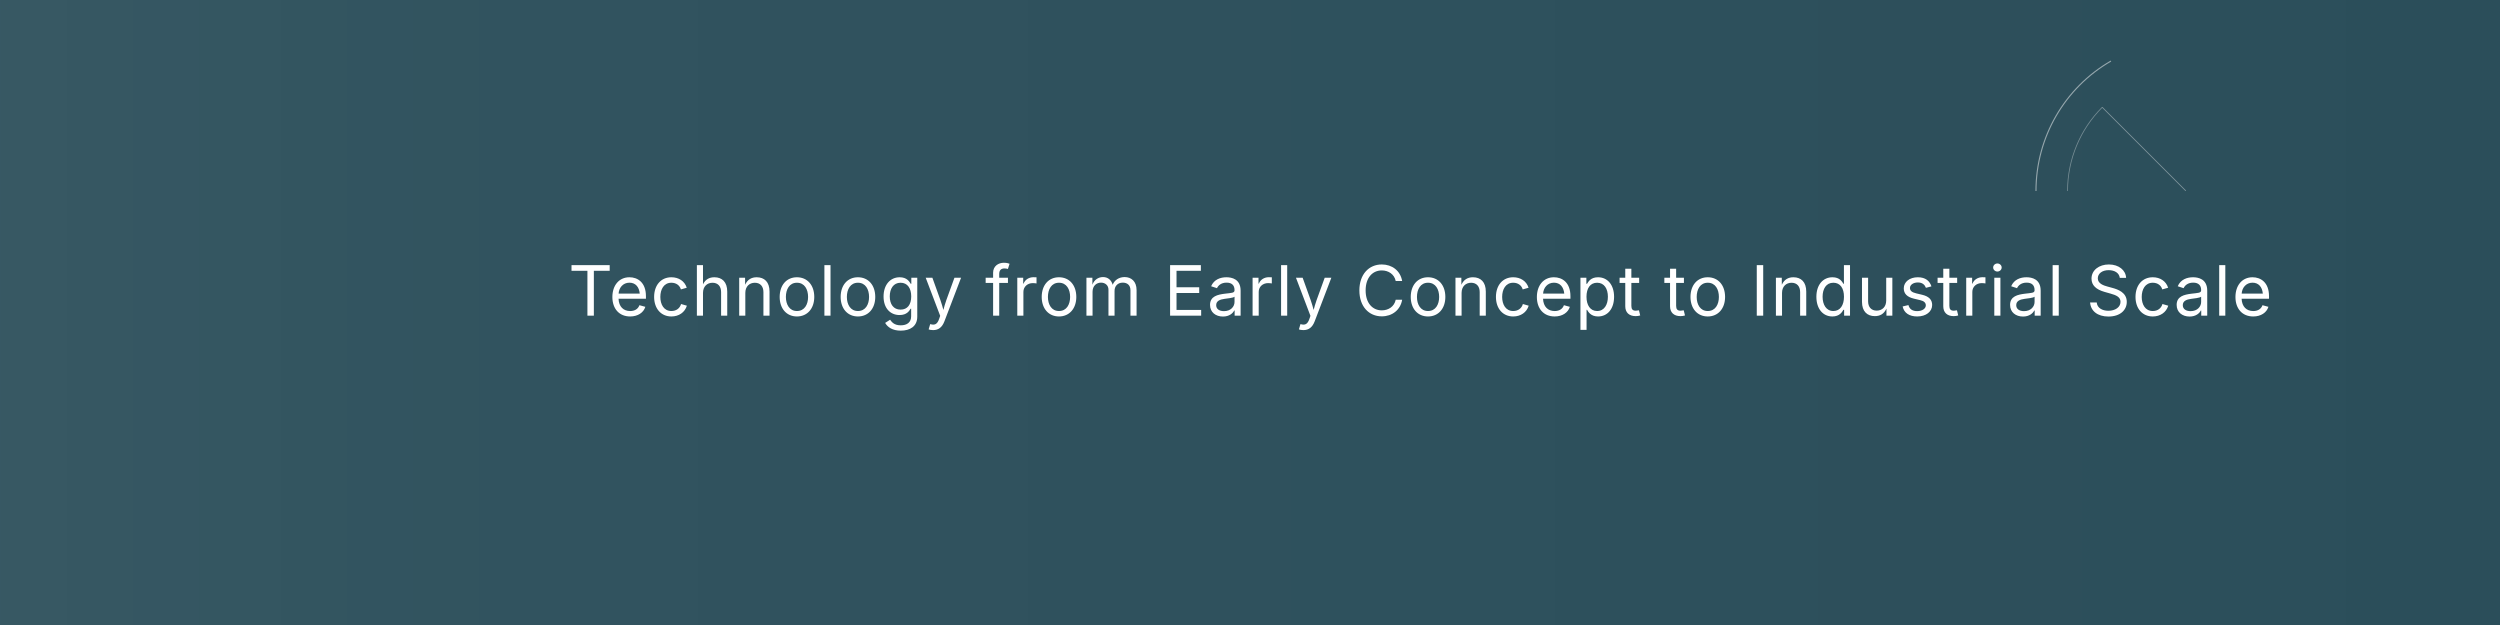
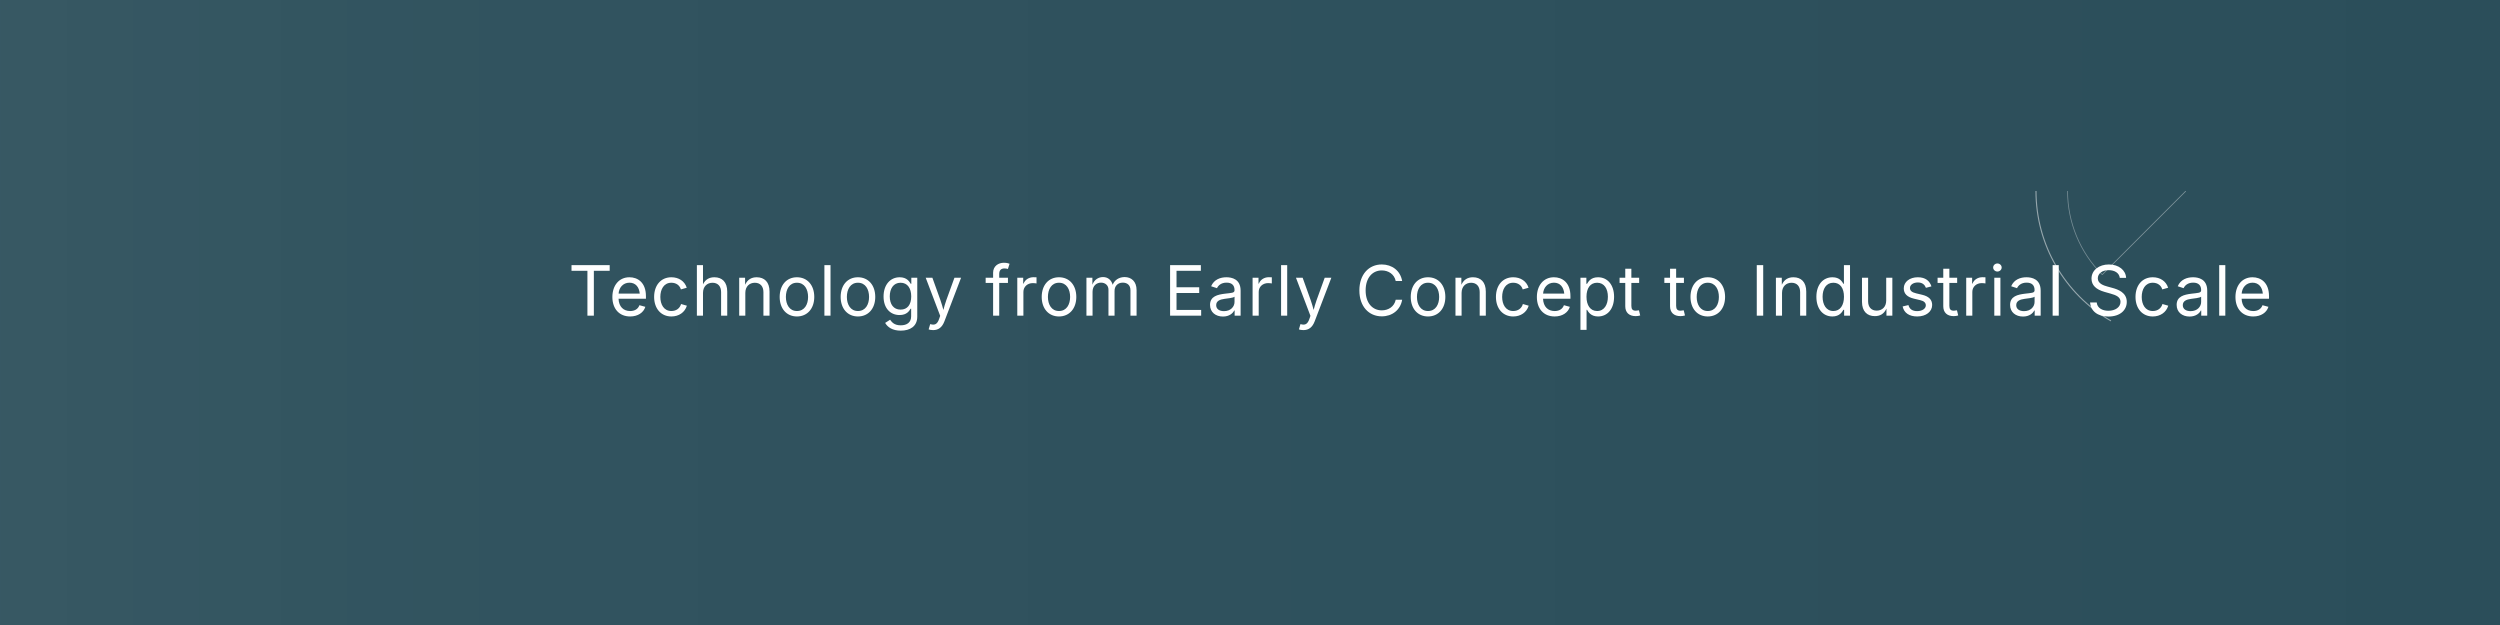
<svg xmlns="http://www.w3.org/2000/svg" width="1584" height="396" viewBox="0 0 1584 396">
  <defs>
    <linearGradient id="heroFade" x1="0" y1="0" x2="1" y2="0">
      <stop offset="0%" stop-color="white" stop-opacity="0.24" />
      <stop offset="20%" stop-color="white" stop-opacity="0.12" />
      <stop offset="100%" stop-color="white" stop-opacity="0" />
    </linearGradient>
    <clipPath id="topRight">
      <rect x="210" y="0" width="210" height="210" />
    </clipPath>
  </defs>
  <rect width="1584" height="396" fill="#2B4E5A" />
  <rect width="1584" height="396" fill="url(#heroFade)" opacity="0.24" />
-   <g transform="translate(1280,16) scale(0.50) rotate(-90 210 210)" fill="none" clip-path="url(#topRight)">
+   <g transform="         translate(1280,16)         scale(0.50)         rotate(-90 210 210)         translate(420,0)         scale(-1,1)       " fill="none" clip-path="url(#topRight)">
    <path d="       M 210 20       A 190 190 0 0 1         374.64 115       " stroke="white" stroke-width="1.4" stroke-opacity="0.50" fill="none" />
    <path d="       M 210 60       A 150 150 0 0 1         316.06 103.94       " stroke="white" stroke-width="1.0" stroke-opacity="0.35" fill="none" />
    <line x1="210" y1="210" x2="316.06" y2="103.94" stroke="white" stroke-width="1.0" stroke-opacity="0.40" />
    <line x1="157.0" y1="237.6" x2="182.4" y2="263.0" stroke="white" stroke-width="0.9" stroke-opacity="0.35" />
    <line x1="121.9" y1="283.1" x2="136.9" y2="298.1" stroke="white" stroke-width="0.8" stroke-opacity="0.28" />
  </g>
  <g font-family="Public Sans, system-ui, -apple-system, BlinkMacSystemFont, sans-serif" font-weight="400" font-size="44" fill="#FFFFFF" letter-spacing="0.8">
    <text x="360" y="200">Technology from Early Concept to Industrial Scale</text>
  </g>
</svg>
